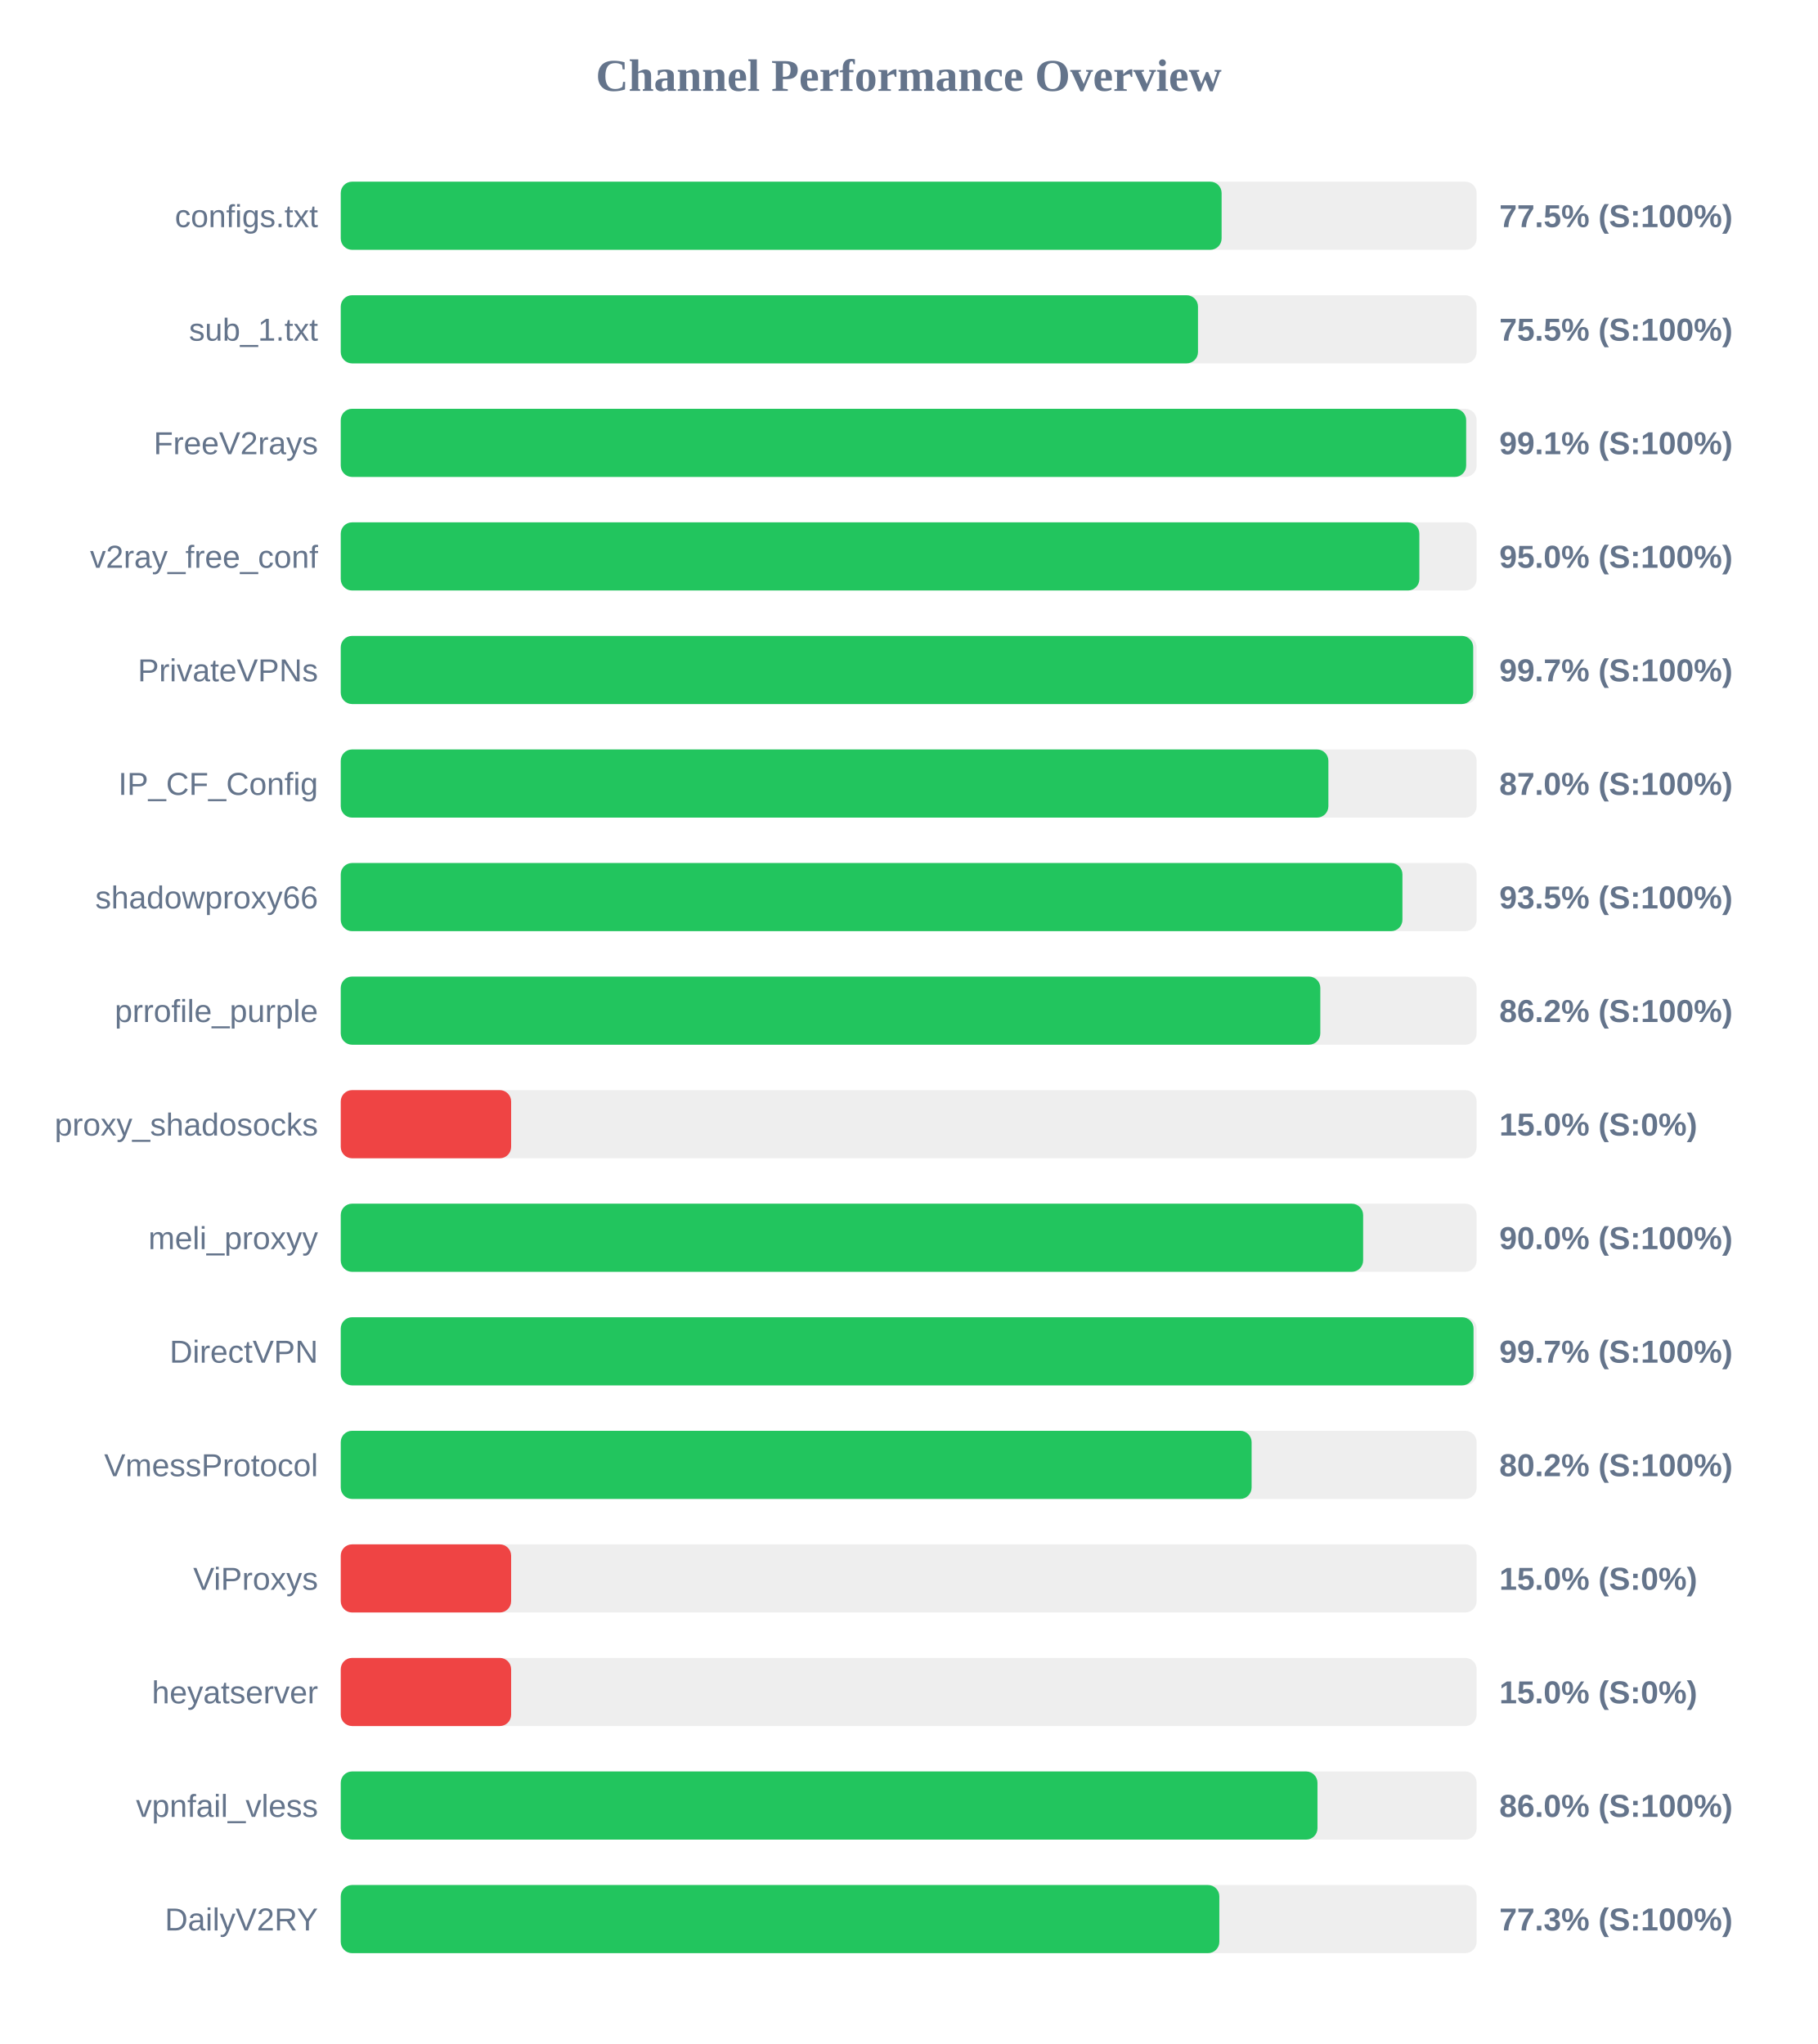
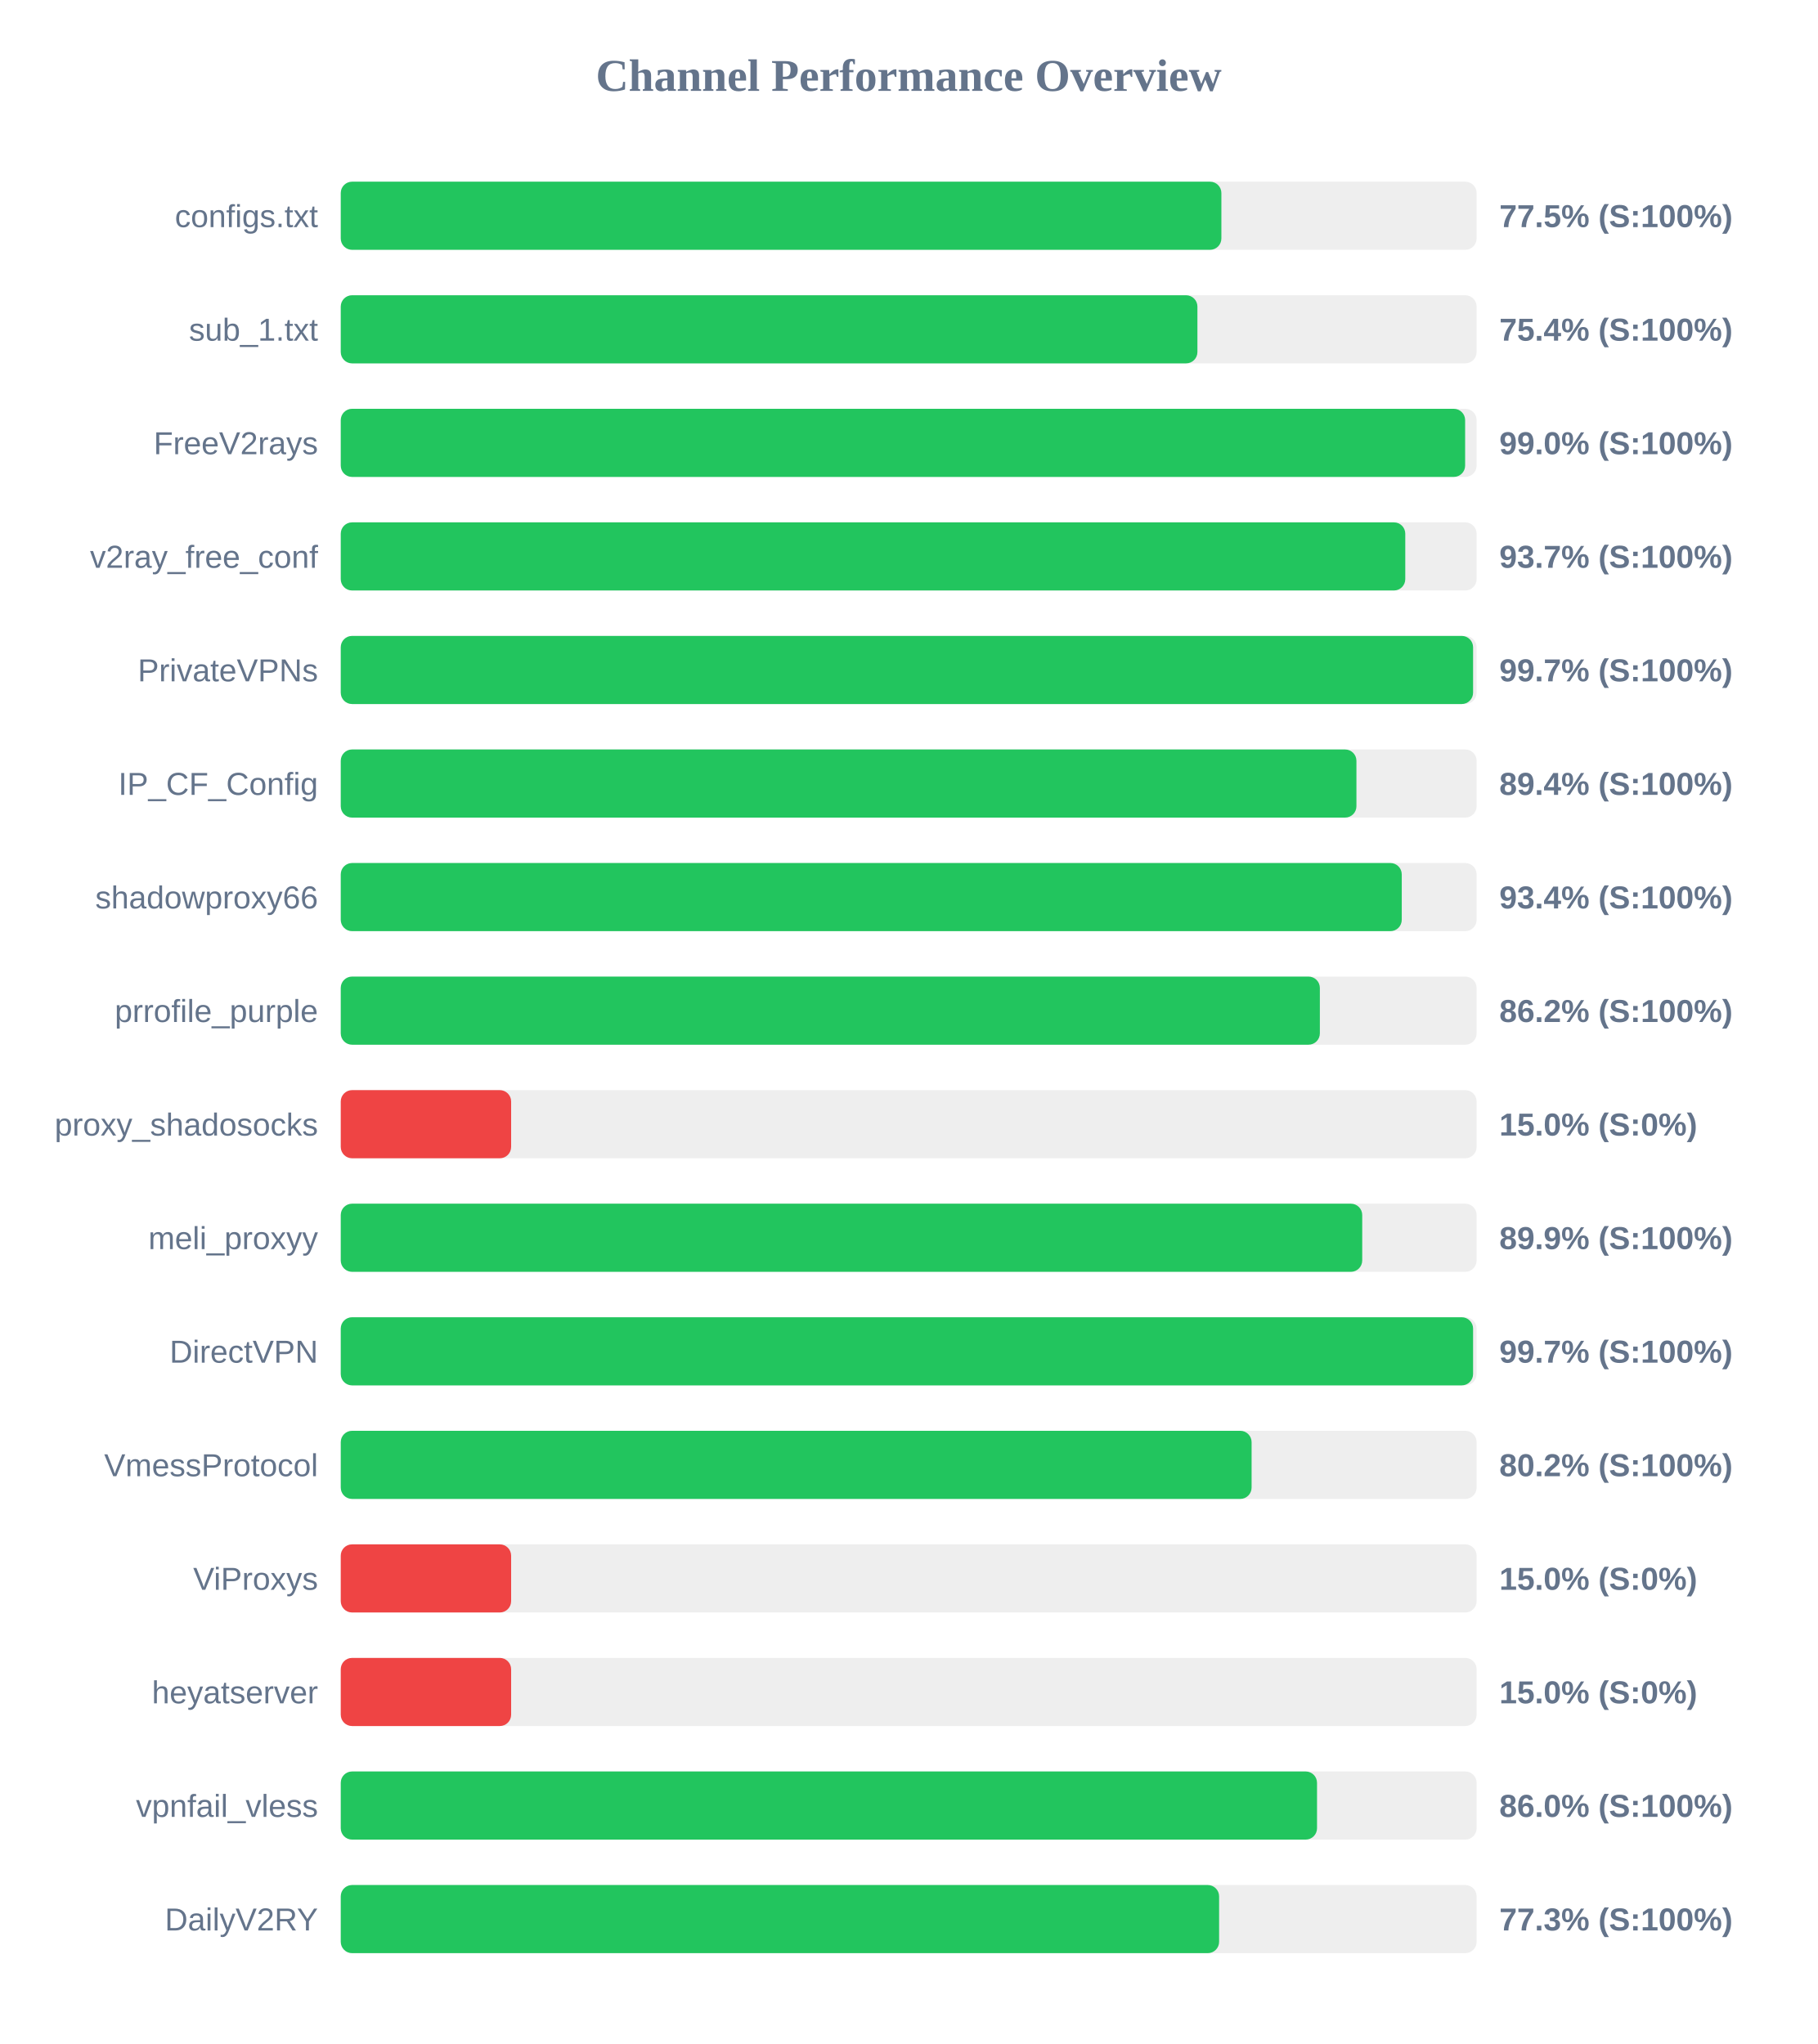
<svg xmlns="http://www.w3.org/2000/svg" width="800" height="900" version="1.1">
  <style>
        .row { font: 14px Arial; fill: #64748b; }
        .score { font: bold 14px Arial; fill: #64748b; }
    </style>
  <text x="400" y="40" text-anchor="middle" font-size="20px" font-weight="bold" fill="#64748b">Channel Performance Overview</text>
  <rect x="150" y="80" width="500" height="30" fill="#eee" rx="5" />
-   <rect x="150" y="80" width="387.75" height="30" fill="#22c55e" rx="5" />
+   <rect x="150" y="80" width="387.65" height="30" fill="#22c55e" rx="5" />
  <text x="140" y="100" text-anchor="end" class="row">configs.txt</text>
  <text x="660" y="100" text-anchor="start" class="score">77.5% (S:100%)</text>
  <rect x="150" y="130" width="500" height="30" fill="#eee" rx="5" />
-   <rect x="150" y="130" width="377.35" height="30" fill="#22c55e" rx="5" />
+   <rect x="150" y="130" width="377.1" height="30" fill="#22c55e" rx="5" />
  <text x="140" y="150" text-anchor="end" class="row">sub_1.txt</text>
-   <text x="660" y="150" text-anchor="start" class="score">75.5% (S:100%)</text>
+   <text x="660" y="150" text-anchor="start" class="score">75.4% (S:100%)</text>
  <rect x="150" y="180" width="500" height="30" fill="#eee" rx="5" />
-   <rect x="150" y="180" width="495.4" height="30" fill="#22c55e" rx="5" />
+   <rect x="150" y="180" width="494.95" height="30" fill="#22c55e" rx="5" />
  <text x="140" y="200" text-anchor="end" class="row">FreeV2rays</text>
-   <text x="660" y="200" text-anchor="start" class="score">99.1% (S:100%)</text>
+   <text x="660" y="200" text-anchor="start" class="score">99.0% (S:100%)</text>
  <rect x="150" y="230" width="500" height="30" fill="#eee" rx="5" />
-   <rect x="150" y="230" width="474.8" height="30" fill="#22c55e" rx="5" />
+   <rect x="150" y="230" width="468.6" height="30" fill="#22c55e" rx="5" />
  <text x="140" y="250" text-anchor="end" class="row">v2ray_free_conf</text>
-   <text x="660" y="250" text-anchor="start" class="score">95.0% (S:100%)</text>
+   <text x="660" y="250" text-anchor="start" class="score">93.7% (S:100%)</text>
  <rect x="150" y="280" width="500" height="30" fill="#eee" rx="5" />
-   <rect x="150" y="280" width="498.5" height="30" fill="#22c55e" rx="5" />
+   <rect x="150" y="280" width="498.45" height="30" fill="#22c55e" rx="5" />
  <text x="140" y="300" text-anchor="end" class="row">PrivateVPNs</text>
  <text x="660" y="300" text-anchor="start" class="score">99.7% (S:100%)</text>
  <rect x="150" y="330" width="500" height="30" fill="#eee" rx="5" />
-   <rect x="150" y="330" width="434.75" height="30" fill="#22c55e" rx="5" />
+   <rect x="150" y="330" width="447.1" height="30" fill="#22c55e" rx="5" />
  <text x="140" y="350" text-anchor="end" class="row">IP_CF_Config</text>
-   <text x="660" y="350" text-anchor="start" class="score">87.0% (S:100%)</text>
+   <text x="660" y="350" text-anchor="start" class="score">89.4% (S:100%)</text>
  <rect x="150" y="380" width="500" height="30" fill="#eee" rx="5" />
-   <rect x="150" y="380" width="467.35" height="30" fill="#22c55e" rx="5" />
+   <rect x="150" y="380" width="467.05" height="30" fill="#22c55e" rx="5" />
  <text x="140" y="400" text-anchor="end" class="row">shadowproxy66</text>
-   <text x="660" y="400" text-anchor="start" class="score">93.5% (S:100%)</text>
+   <text x="660" y="400" text-anchor="start" class="score">93.4% (S:100%)</text>
  <rect x="150" y="430" width="500" height="30" fill="#eee" rx="5" />
-   <rect x="150" y="430" width="431.2" height="30" fill="#22c55e" rx="5" />
+   <rect x="150" y="430" width="431.0" height="30" fill="#22c55e" rx="5" />
  <text x="140" y="450" text-anchor="end" class="row">prrofile_purple</text>
  <text x="660" y="450" text-anchor="start" class="score">86.2% (S:100%)</text>
  <rect x="150" y="480" width="500" height="30" fill="#eee" rx="5" />
  <rect x="150" y="480" width="75.0" height="30" fill="#ef4444" rx="5" />
  <text x="140" y="500" text-anchor="end" class="row">proxy_shadosocks</text>
  <text x="660" y="500" text-anchor="start" class="score">15.0% (S:0%)</text>
  <rect x="150" y="530" width="500" height="30" fill="#eee" rx="5" />
-   <rect x="150" y="530" width="450.05" height="30" fill="#22c55e" rx="5" />
+   <rect x="150" y="530" width="449.65" height="30" fill="#22c55e" rx="5" />
  <text x="140" y="550" text-anchor="end" class="row">meli_proxyy</text>
-   <text x="660" y="550" text-anchor="start" class="score">90.0% (S:100%)</text>
+   <text x="660" y="550" text-anchor="start" class="score">89.9% (S:100%)</text>
  <rect x="150" y="580" width="500" height="30" fill="#eee" rx="5" />
-   <rect x="150" y="580" width="498.65" height="30" fill="#22c55e" rx="5" />
+   <rect x="150" y="580" width="498.45" height="30" fill="#22c55e" rx="5" />
  <text x="140" y="600" text-anchor="end" class="row">DirectVPN</text>
  <text x="660" y="600" text-anchor="start" class="score">99.7% (S:100%)</text>
  <rect x="150" y="630" width="500" height="30" fill="#eee" rx="5" />
  <rect x="150" y="630" width="400.95" height="30" fill="#22c55e" rx="5" />
  <text x="140" y="650" text-anchor="end" class="row">VmessProtocol</text>
  <text x="660" y="650" text-anchor="start" class="score">80.2% (S:100%)</text>
  <rect x="150" y="680" width="500" height="30" fill="#eee" rx="5" />
  <rect x="150" y="680" width="75.0" height="30" fill="#ef4444" rx="5" />
  <text x="140" y="700" text-anchor="end" class="row">ViProxys</text>
  <text x="660" y="700" text-anchor="start" class="score">15.0% (S:0%)</text>
  <rect x="150" y="730" width="500" height="30" fill="#eee" rx="5" />
  <rect x="150" y="730" width="75.0" height="30" fill="#ef4444" rx="5" />
  <text x="140" y="750" text-anchor="end" class="row">heyatserver</text>
  <text x="660" y="750" text-anchor="start" class="score">15.0% (S:0%)</text>
  <rect x="150" y="780" width="500" height="30" fill="#eee" rx="5" />
-   <rect x="150" y="780" width="429.95" height="30" fill="#22c55e" rx="5" />
+   <rect x="150" y="780" width="429.75" height="30" fill="#22c55e" rx="5" />
  <text x="140" y="800" text-anchor="end" class="row">vpnfail_vless</text>
  <text x="660" y="800" text-anchor="start" class="score">86.0% (S:100%)</text>
  <rect x="150" y="830" width="500" height="30" fill="#eee" rx="5" />
-   <rect x="150" y="830" width="386.75" height="30" fill="#22c55e" rx="5" />
+   <rect x="150" y="830" width="386.65" height="30" fill="#22c55e" rx="5" />
  <text x="140" y="850" text-anchor="end" class="row">DailyV2RY</text>
  <text x="660" y="850" text-anchor="start" class="score">77.3% (S:100%)</text>
</svg>
